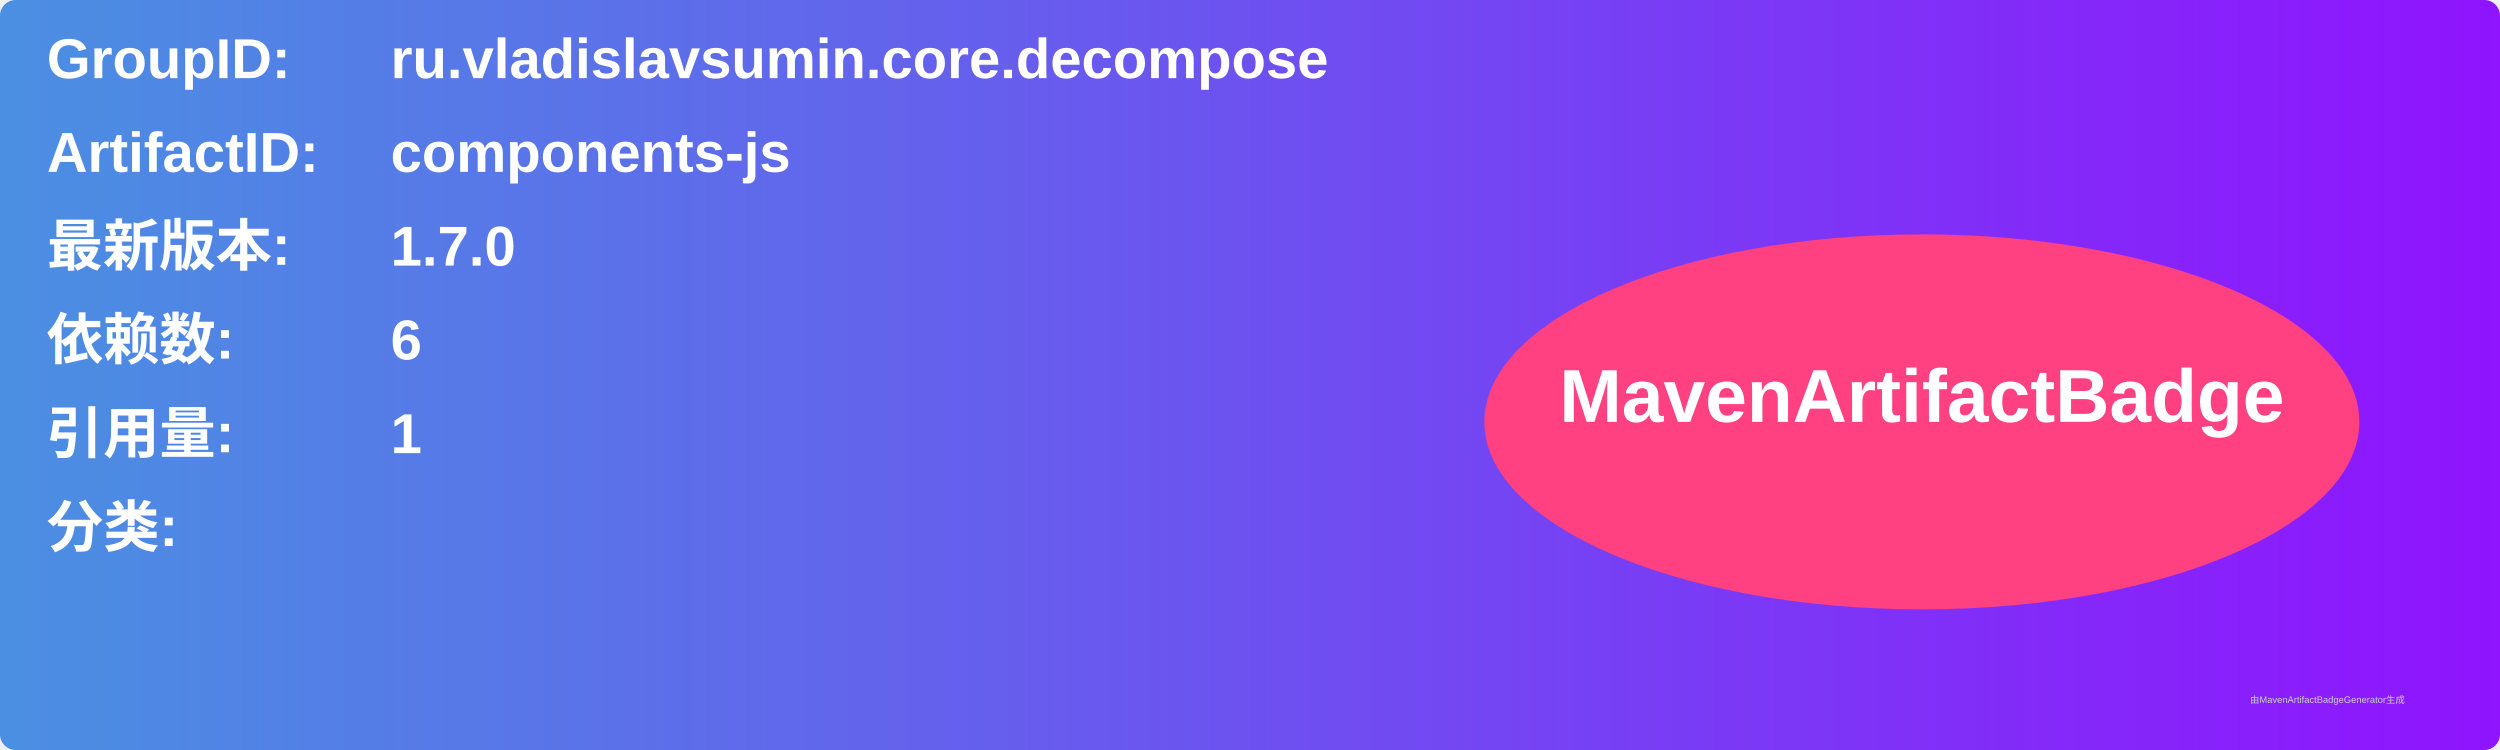
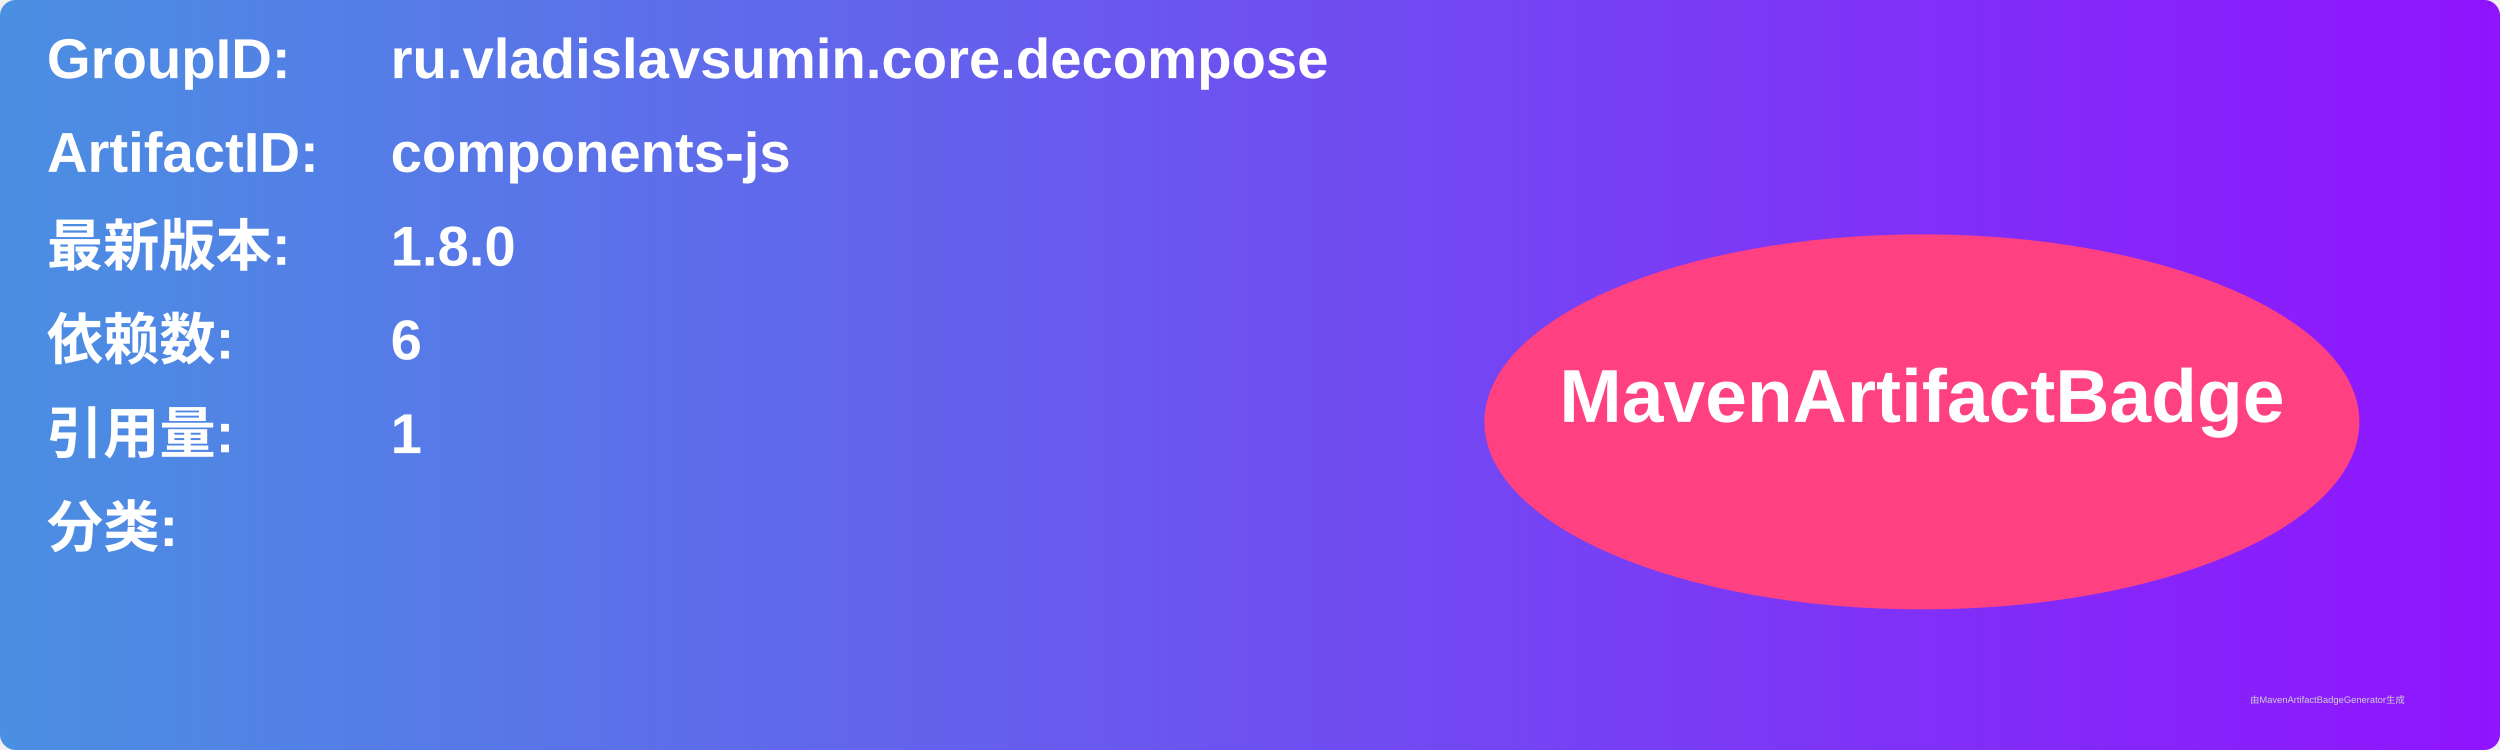
<svg xmlns="http://www.w3.org/2000/svg" width="800" height="240" viewBox="0 0 800 240">
  <linearGradient id="grad" x1="0%" y1="0%" x2="100%" y2="0%">
    <stop offset="0%" stop-color="#4a90e2" />
    <stop offset="100%" stop-color="#9013fe" />
  </linearGradient>
  <rect width="100%" height="100%" rx="5" ry="5" fill="url(#grad)" />
  <g transform="translate(15, 15)">
    <text x="0" y="10" font-family="Arial" font-size="18" fill="white" font-weight="bold" width="260">GroupID:</text>
    <text x="110" y="10" font-family="Arial" font-size="18" fill="white" font-weight="bold" width="460">ru.vladislavsumin.core.decompose</text>
    <text x="0" y="40" font-family="Arial" font-size="18" fill="white" font-weight="bold" width="260">ArtifactID:</text>
    <text x="110" y="40" font-family="Arial" font-size="18" fill="white" font-weight="bold" width="460">components-js</text>
    <text x="0" y="70" font-family="Arial" font-size="18" fill="white" font-weight="bold">最新版本:</text>
    <text x="110" y="70" font-family="Arial" font-size="18" fill="white" font-weight="bold">
-       <tspan font-weight="bold">1.7.0</tspan>
+       <tspan font-weight="bold">1.8.0</tspan>
    </text>
    <text x="0" y="100" font-family="Arial" font-size="18" fill="white" font-weight="bold">依赖数: </text>
    <text x="110" y="100" font-family="Arial" font-size="18" fill="white">
      <tspan font-weight="bold">6</tspan>
    </text>
    <text x="0" y="130" font-family="Arial" font-size="18" fill="white" font-weight="bold">引用量: </text>
    <text x="110" y="130" font-family="Arial" font-size="18" fill="white">
      <tspan font-weight="bold">1</tspan>
    </text>
    <text x="0" y="160" font-family="Arial" font-size="18" fill="white" font-weight="bold">分类:</text>
    <text x="10" y="190" font-family="Arial" font-size="10" fill="white">
      <tspan font-weight="bold" />
    </text>
    <ellipse cx="600" cy="120" rx="140" ry="60" fill="#ff4081" />
    <text x="600" y="120" text-anchor="middle" font-family="Arial" font-size="24" fill="white" font-weight="bold">MavenArtifactBadge</text>
  </g>
  <text x="720" y="225" font-family="Arial" font-size="3" fill="#d0d0d0">由MavenArtifactBadgeGenerator生成</text>
</svg>
